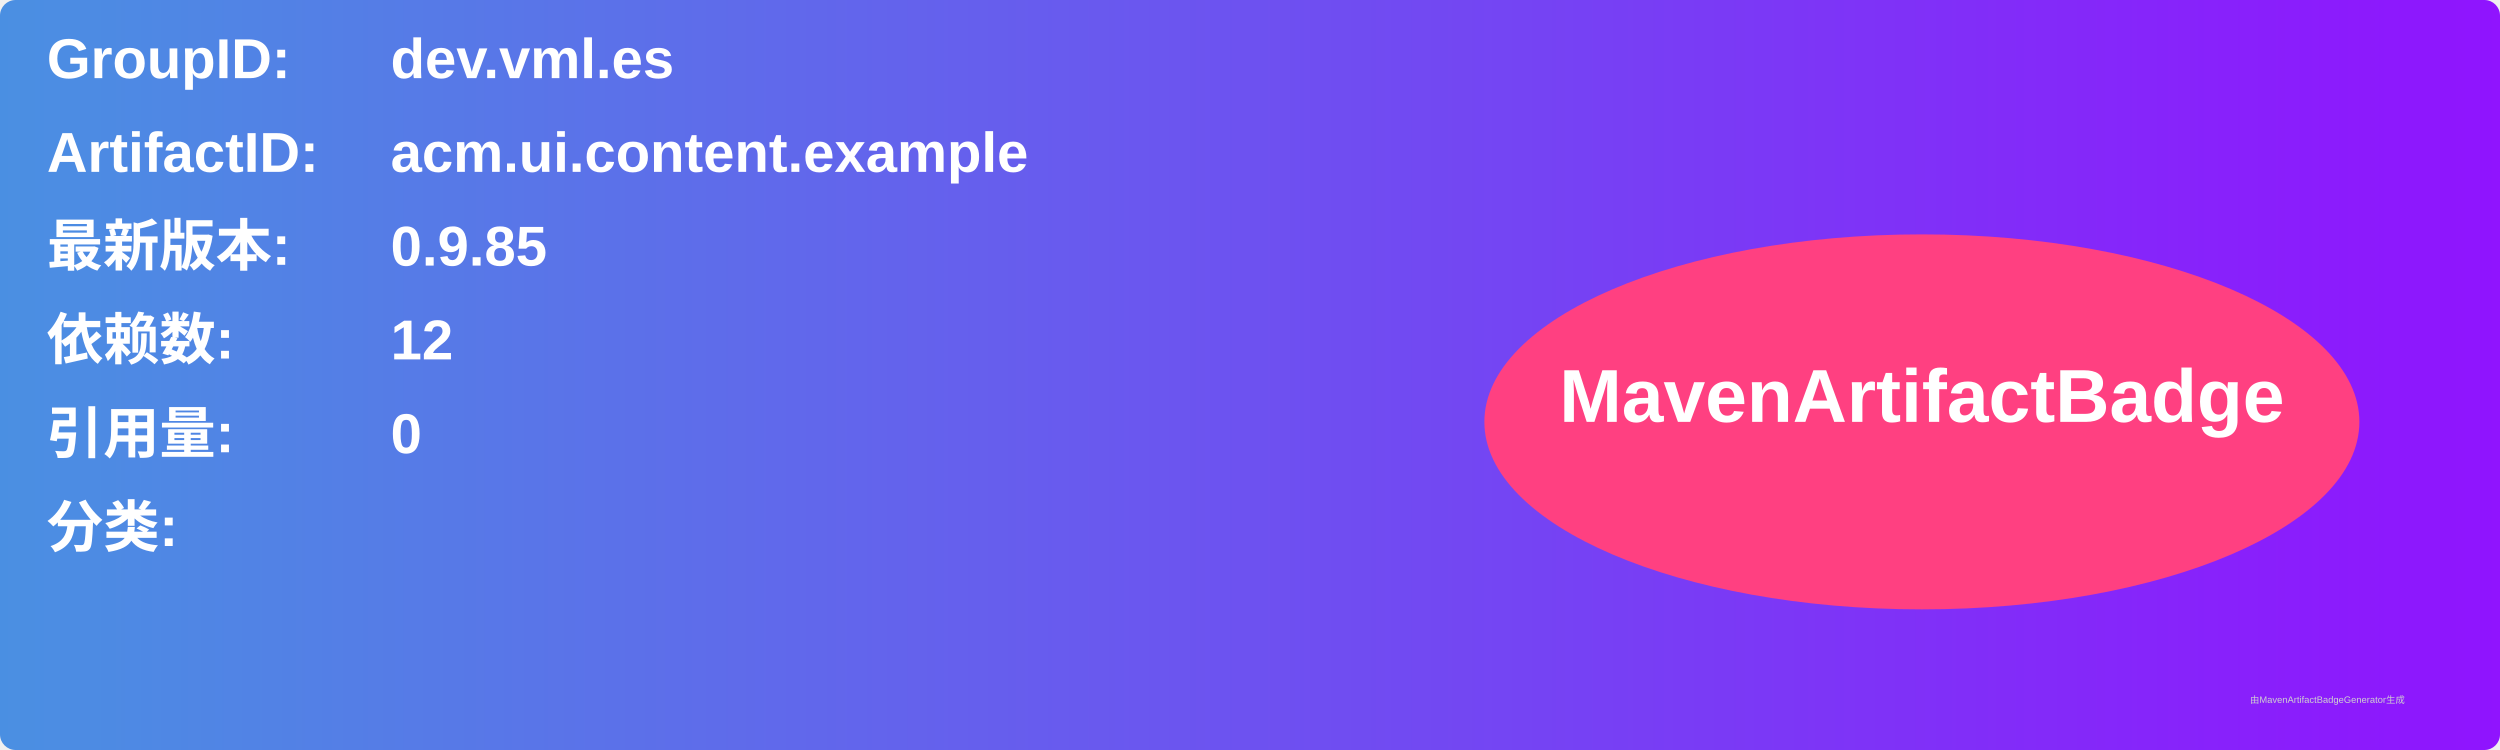
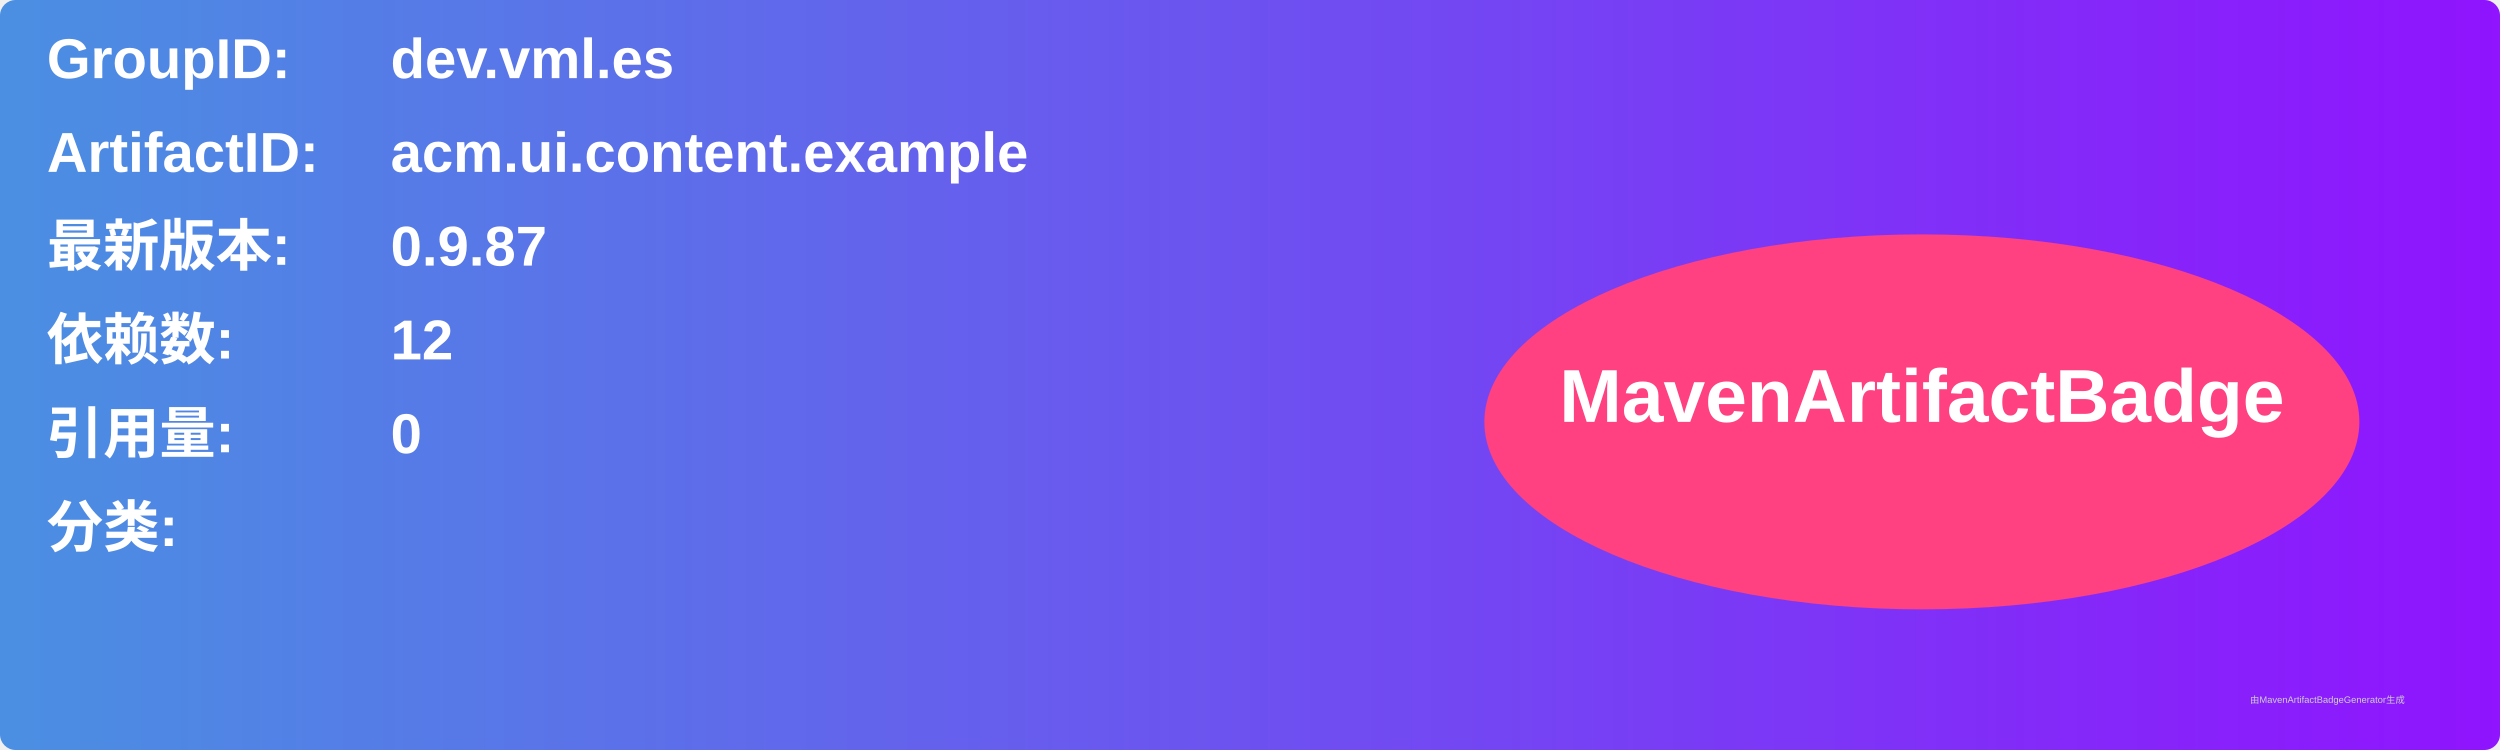
<svg xmlns="http://www.w3.org/2000/svg" width="800" height="240" viewBox="0 0 800 240">
  <linearGradient id="grad" x1="0%" y1="0%" x2="100%" y2="0%">
    <stop offset="0%" stop-color="#4a90e2" />
    <stop offset="100%" stop-color="#9013fe" />
  </linearGradient>
  <rect width="100%" height="100%" rx="5" ry="5" fill="url(#grad)" />
  <g transform="translate(15, 15)">
    <text x="0" y="10" font-family="Arial" font-size="18" fill="white" font-weight="bold" width="260">GroupID:</text>
    <text x="110" y="10" font-family="Arial" font-size="18" fill="white" font-weight="bold" width="460">dev.vml.es</text>
    <text x="0" y="40" font-family="Arial" font-size="18" fill="white" font-weight="bold" width="260">ArtifactID:</text>
    <text x="110" y="40" font-family="Arial" font-size="18" fill="white" font-weight="bold" width="460">acm.ui.content.example</text>
    <text x="0" y="70" font-family="Arial" font-size="18" fill="white" font-weight="bold">最新版本:</text>
    <text x="110" y="70" font-family="Arial" font-size="18" fill="white" font-weight="bold">
-       <tspan font-weight="bold">0.9.85</tspan>
+       <tspan font-weight="bold">0.9.87</tspan>
    </text>
    <text x="0" y="100" font-family="Arial" font-size="18" fill="white" font-weight="bold">依赖数: </text>
    <text x="110" y="100" font-family="Arial" font-size="18" fill="white">
      <tspan font-weight="bold">12</tspan>
    </text>
    <text x="0" y="130" font-family="Arial" font-size="18" fill="white" font-weight="bold">引用量: </text>
    <text x="110" y="130" font-family="Arial" font-size="18" fill="white">
      <tspan font-weight="bold">0</tspan>
    </text>
    <text x="0" y="160" font-family="Arial" font-size="18" fill="white" font-weight="bold">分类:</text>
    <text x="10" y="190" font-family="Arial" font-size="10" fill="white">
      <tspan font-weight="bold" />
    </text>
    <ellipse cx="600" cy="120" rx="140" ry="60" fill="#ff4081" />
    <text x="600" y="120" text-anchor="middle" font-family="Arial" font-size="24" fill="white" font-weight="bold">MavenArtifactBadge</text>
  </g>
  <text x="720" y="225" font-family="Arial" font-size="3" fill="#d0d0d0">由MavenArtifactBadgeGenerator生成</text>
</svg>
